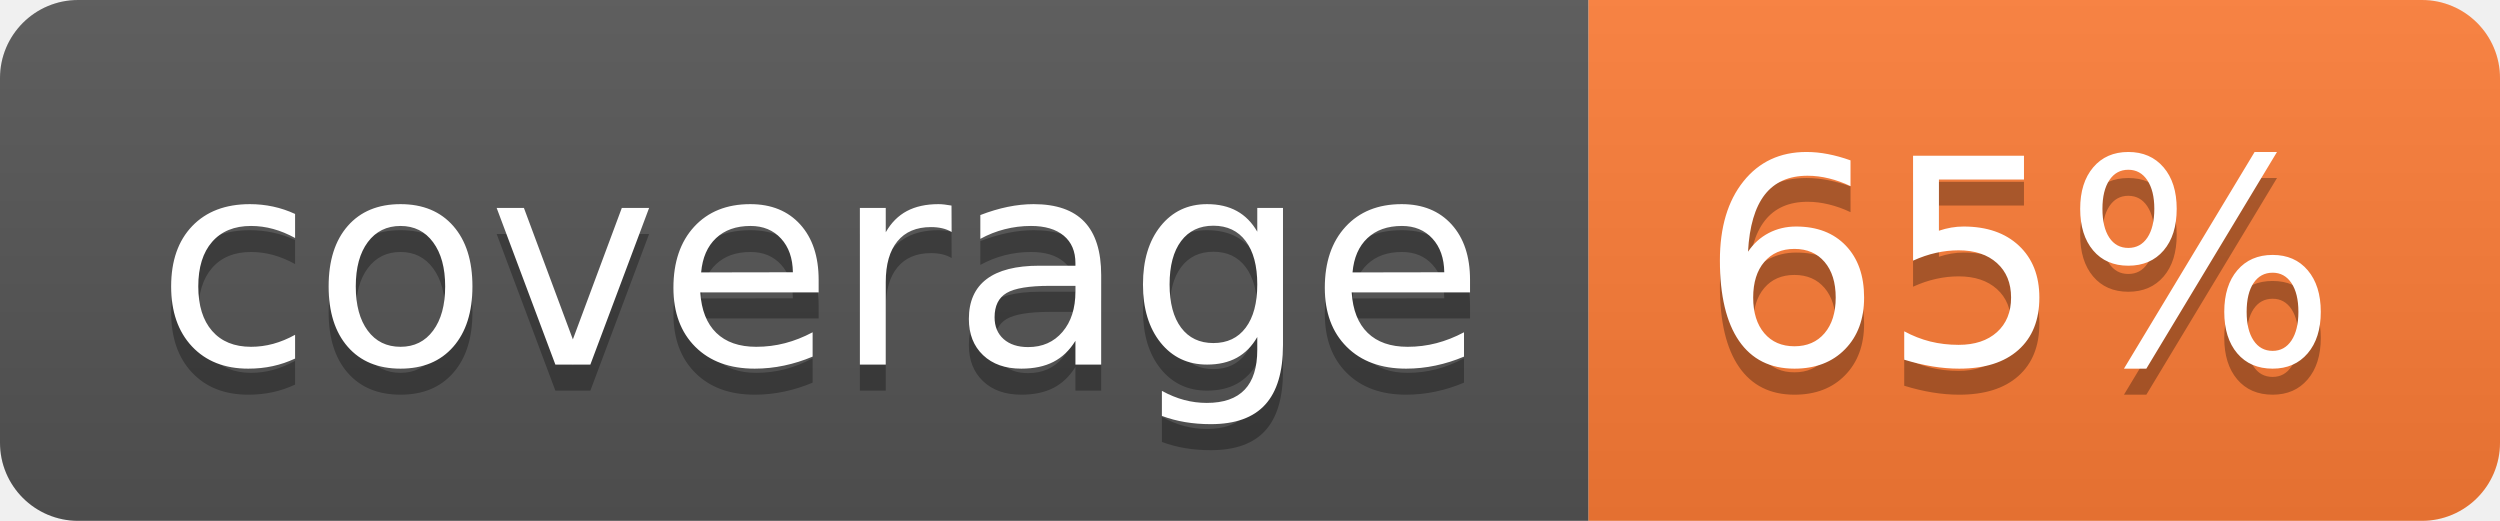
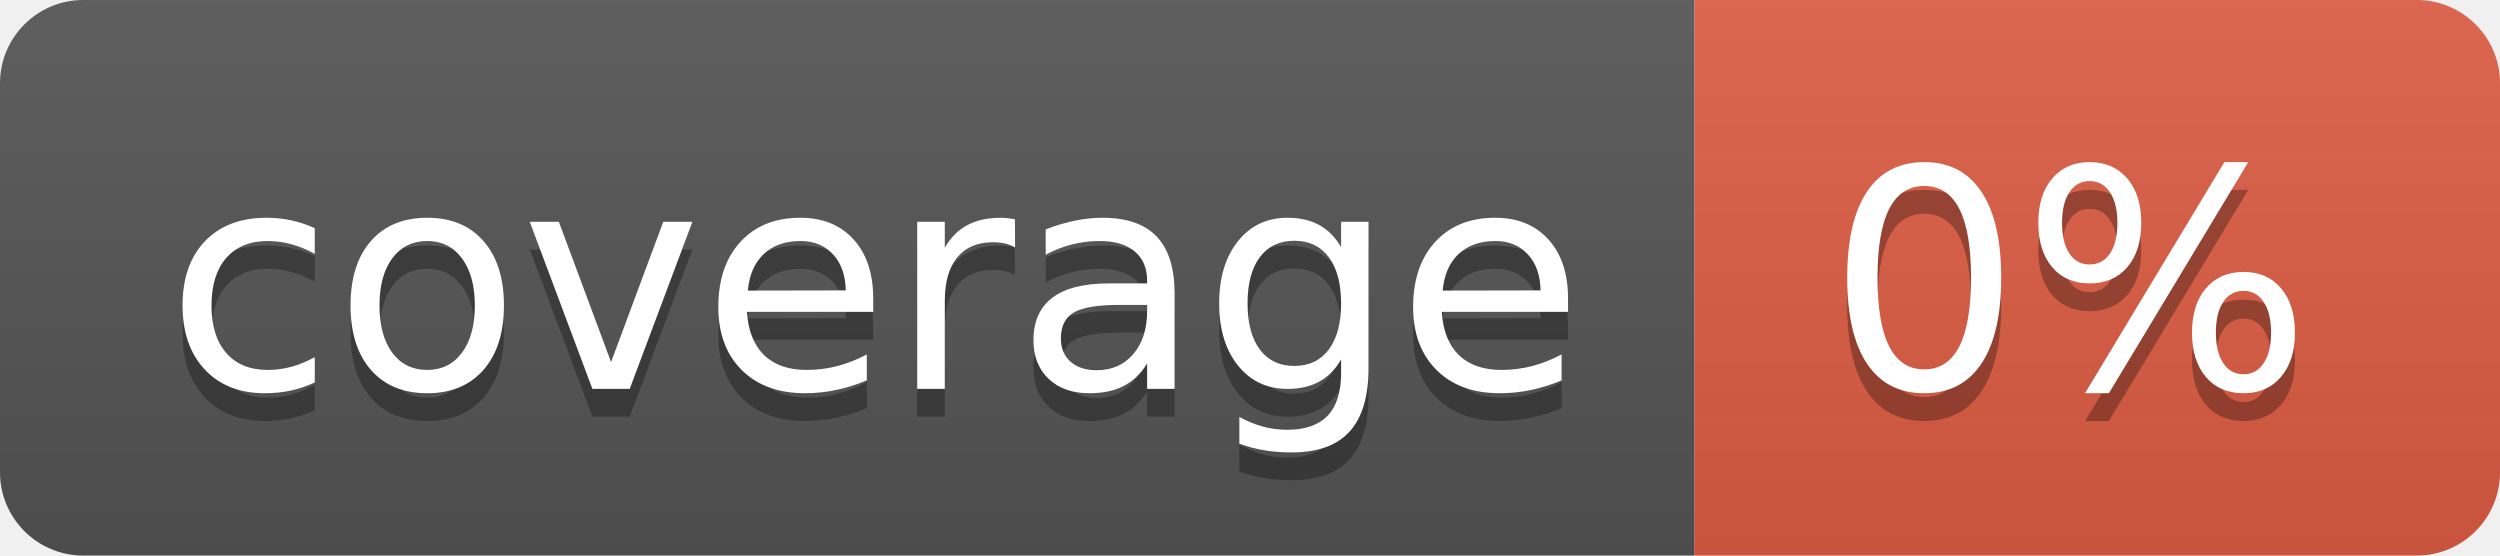
- <svg xmlns="http://www.w3.org/2000/svg" width="96" height="20" role="img" aria-label="coverage: 65%">
+ <svg xmlns="http://www.w3.org/2000/svg" width="90" height="20" role="img" aria-label="coverage: 0%">
  <linearGradient id="s" x2="0" y2="100%">
    <stop offset="0" stop-color="#bbb" stop-opacity=".1" />
    <stop offset="1" stop-opacity=".1" />
  </linearGradient>
  <clipPath id="r">
-     <rect width="96" height="20" rx="3" fill="#fff" />
+     <rect width="90" height="20" rx="3" fill="#fff" />
  </clipPath>
  <g clip-path="url(#r)">
    <rect width="61" height="20" fill="#555" />
-     <rect x="61" width="35" height="20" fill="#fe7d37" />
-     <rect width="96" height="20" fill="url(#s)" />
+     <rect x="61" width="29" height="20" fill="#e05d44" />
+     <rect width="90" height="20" fill="url(#s)" />
  </g>
  <g fill="#fff" text-anchor="middle" font-family="Verdana,Geneva,DejaVu Sans,sans-serif" text-rendering="geometricPrecision" font-size="110">
    <text aria-hidden="true" x="315" y="150" fill="#010101" fill-opacity=".3" transform="scale(.1)" textLength="510">coverage</text>
    <text x="315" y="140" transform="scale(.1)" fill="#fff" textLength="510">coverage</text>
-     <text aria-hidden="true" x="775" y="150" fill="#010101" fill-opacity=".3" transform="scale(.1)" textLength="250">65%</text>
-     <text x="775" y="140" transform="scale(.1)" fill="#fff" textLength="250">65%</text>
+     <text aria-hidden="true" x="745" y="150" fill="#010101" fill-opacity=".3" transform="scale(.1)" textLength="190">0%</text>
+     <text x="745" y="140" transform="scale(.1)" fill="#fff" textLength="190">0%</text>
  </g>
</svg>
